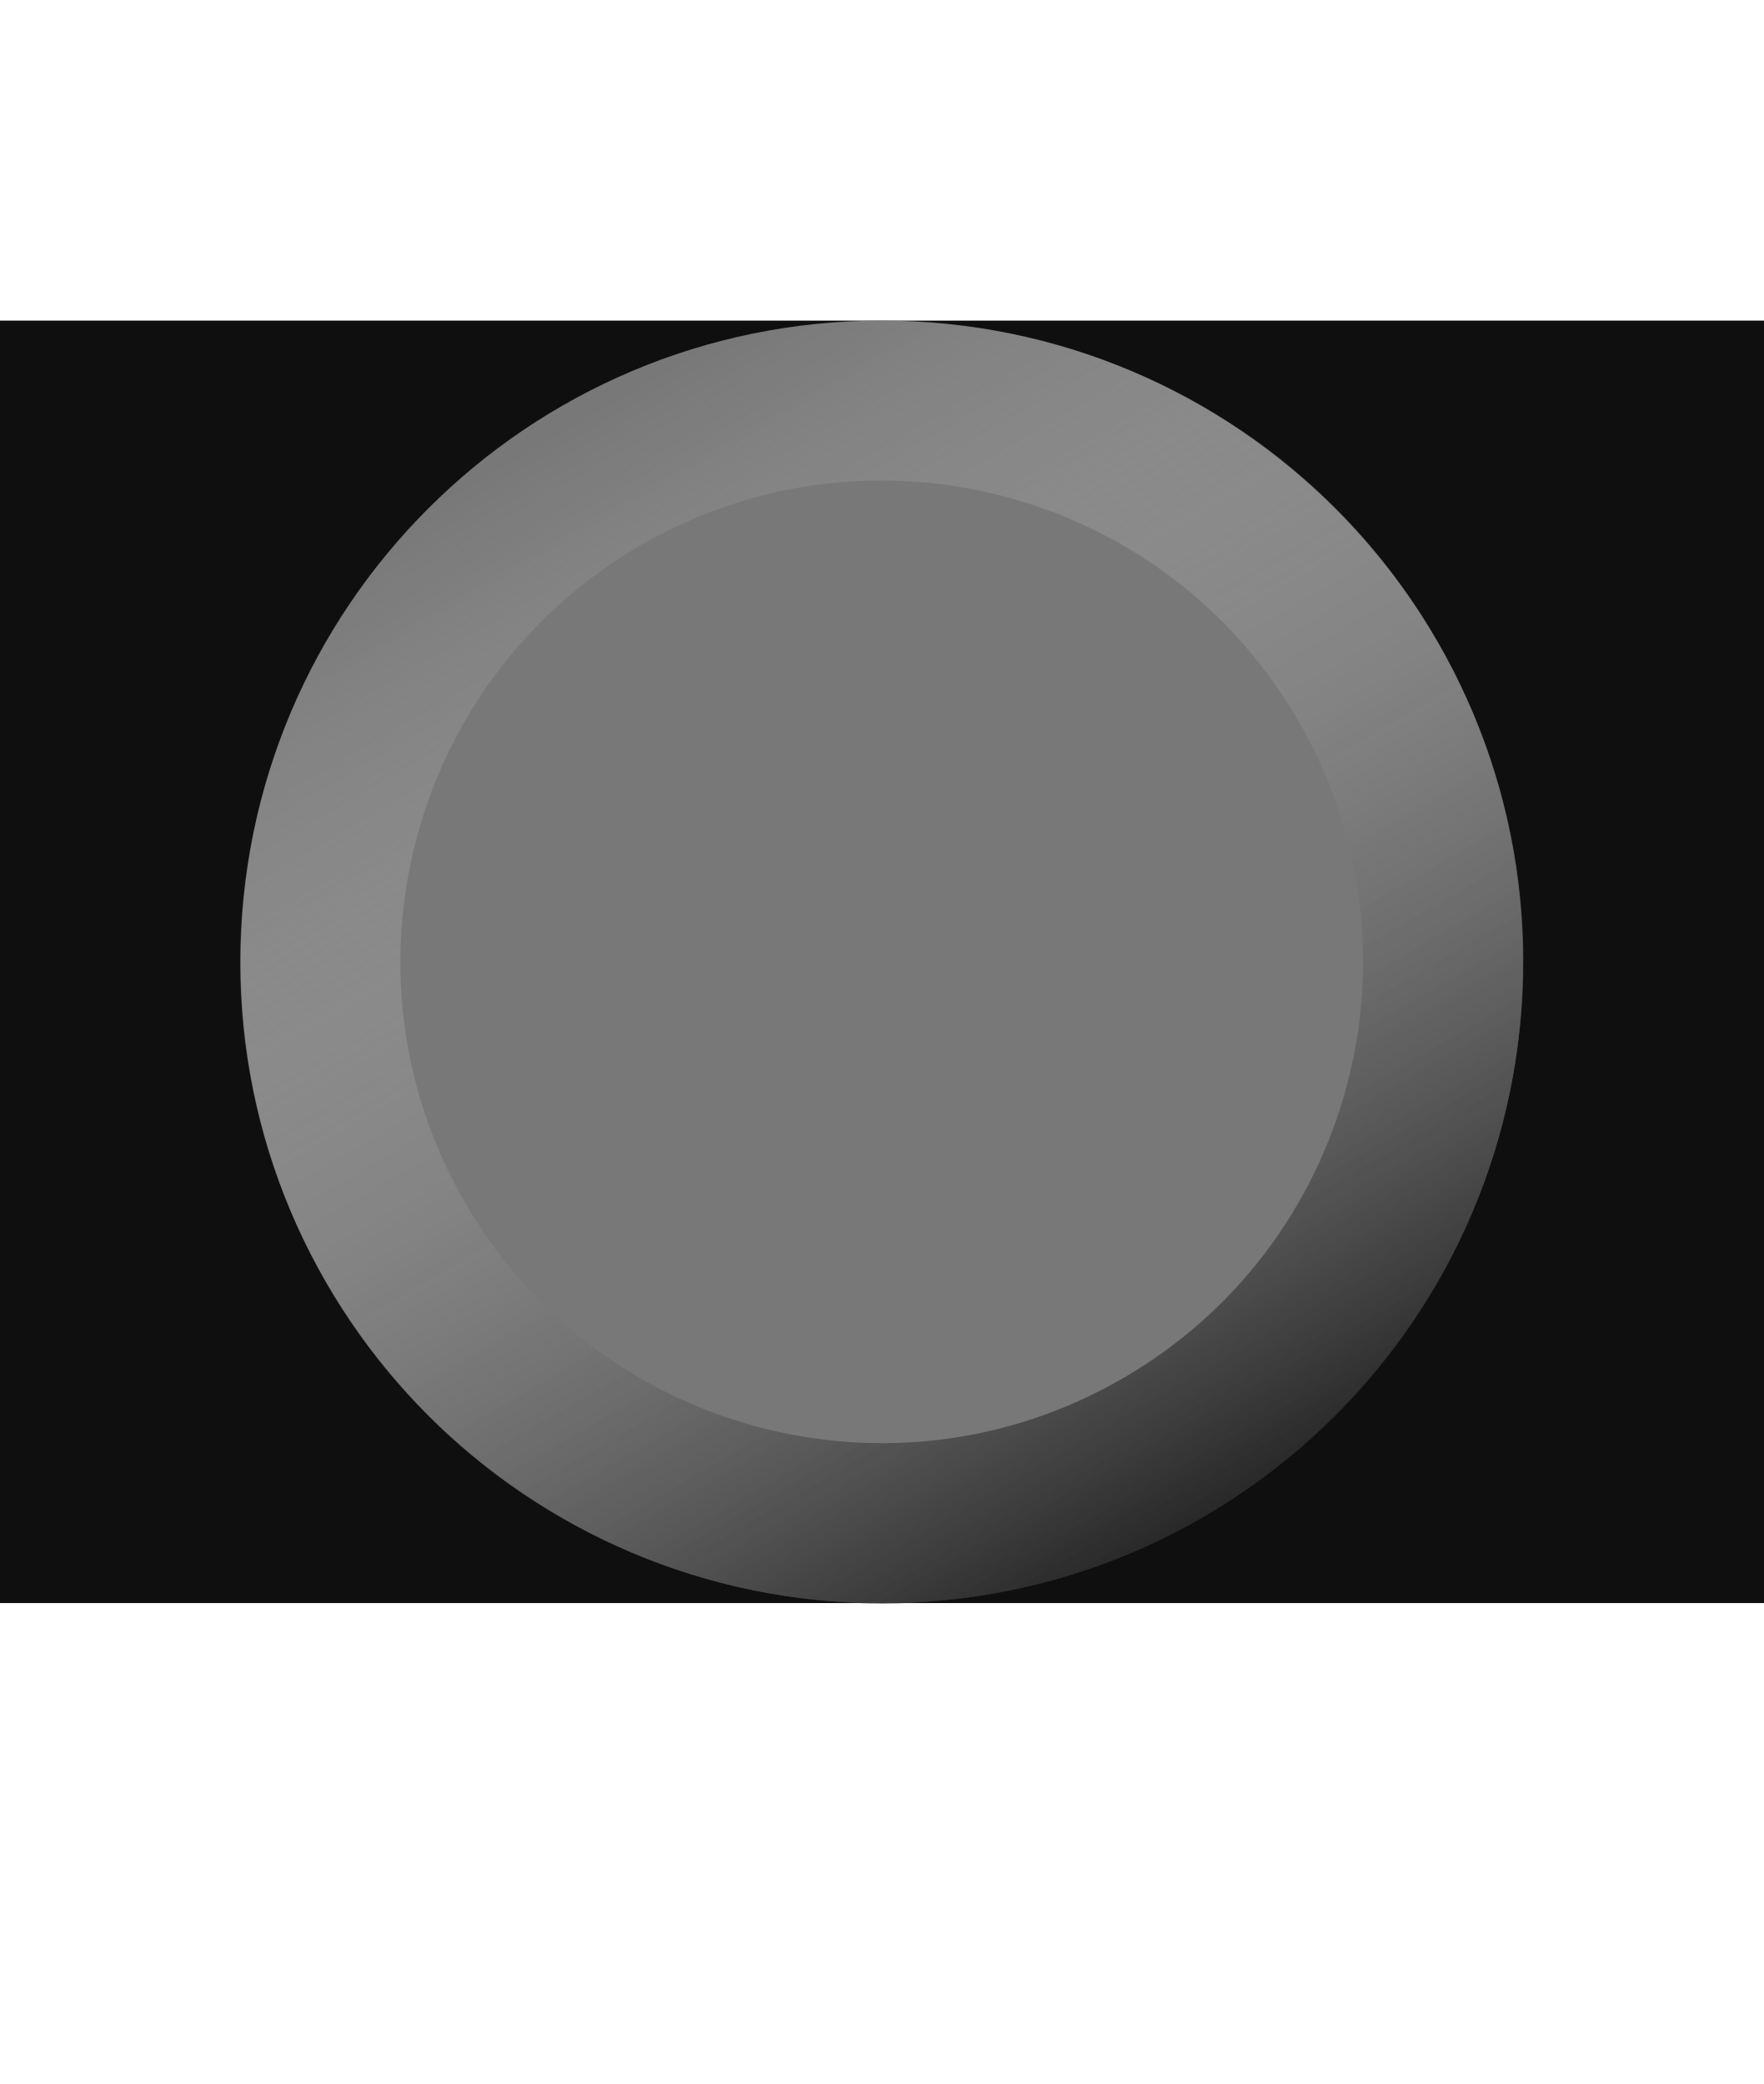
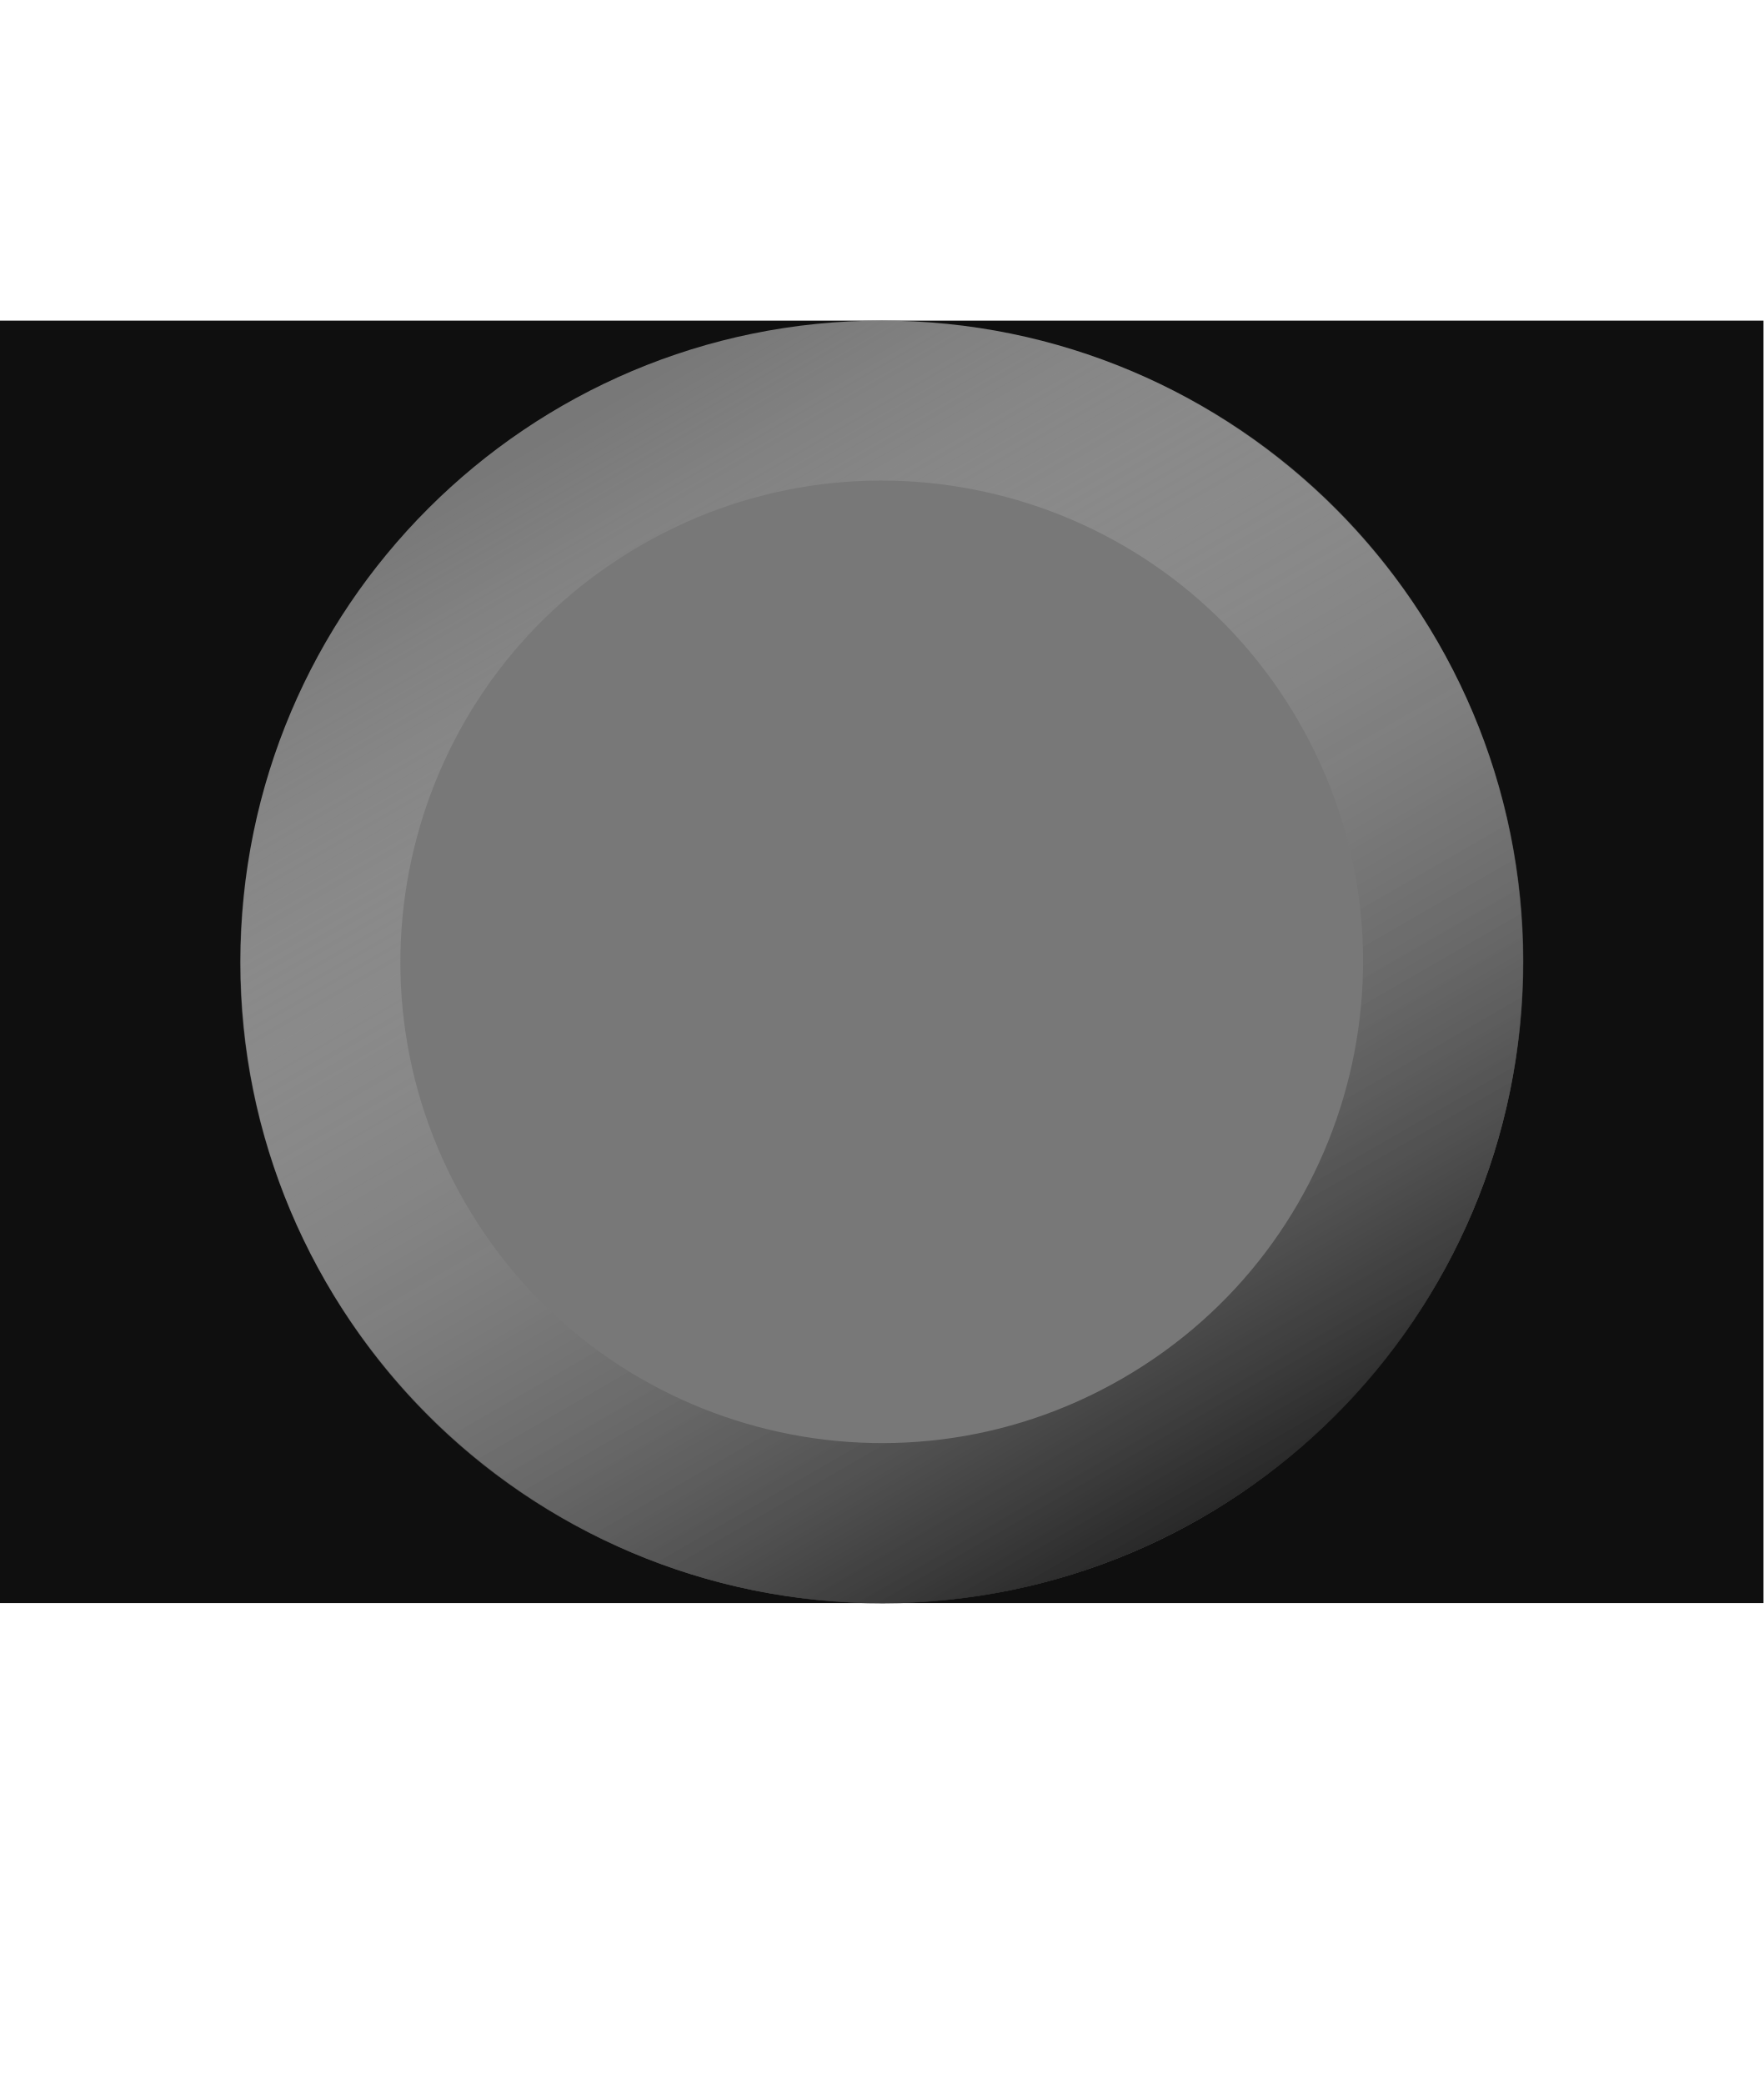
- <svg xmlns="http://www.w3.org/2000/svg" width="11" height="13" version="1.1">
+ <svg xmlns="http://www.w3.org/2000/svg" width="22" height="26" version="1.1">
  <defs>
-     <linearGradient id="a" x1="-11.259" x2="-1.077" y1="8" y2="8" gradientTransform="matrix(.875436 0 0 .875445 -3.13122 -8.76668)" gradientUnits="userSpaceOnUse">
+     <linearGradient id="a" x1="-11.259" x2="-1.077" y1="8" y2="8" gradientTransform="matrix(1.750871,0,0,1.750891,-6.262479,-17.53327)" gradientUnits="userSpaceOnUse">
      <stop offset="0" />
      <stop stop-color="#fff" stop-opacity="0" offset="1" />
    </linearGradient>
  </defs>
-   <rect x="-6.821" y="2" width="23.207" height="8" rx="4" ry="4" fill="#0f0f0f" />
-   <circle transform="scale(-1,1)" cx="-5.5" cy="6" r="4" fill="#787878" />
-   <ellipse transform="matrix(-.500007 -.866021 -.86603 .499993 0 0)" cx="-7.946" cy="-1.763" rx="3.502" ry="3.502" fill="none" stroke="url(#a)" stroke-linecap="round" stroke-linejoin="round" stroke-width="1" />
+   <rect y="4" width="22" height="16" rx="0" ry="0" fill="#0f0f0f" stroke-width="1.377" />
+   <circle cx="11" cy="12" r="8" fill="#787878" stroke-width="2" />
+   <ellipse transform="matrix(-.5000072 -.8660213 -.8660296 .4999928 0 0)" cx="-15.892" cy="-3.526" rx="7.003" ry="7.004" fill="none" stroke="url(#a)" stroke-linecap="round" stroke-linejoin="round" stroke-width="2" />
</svg>
